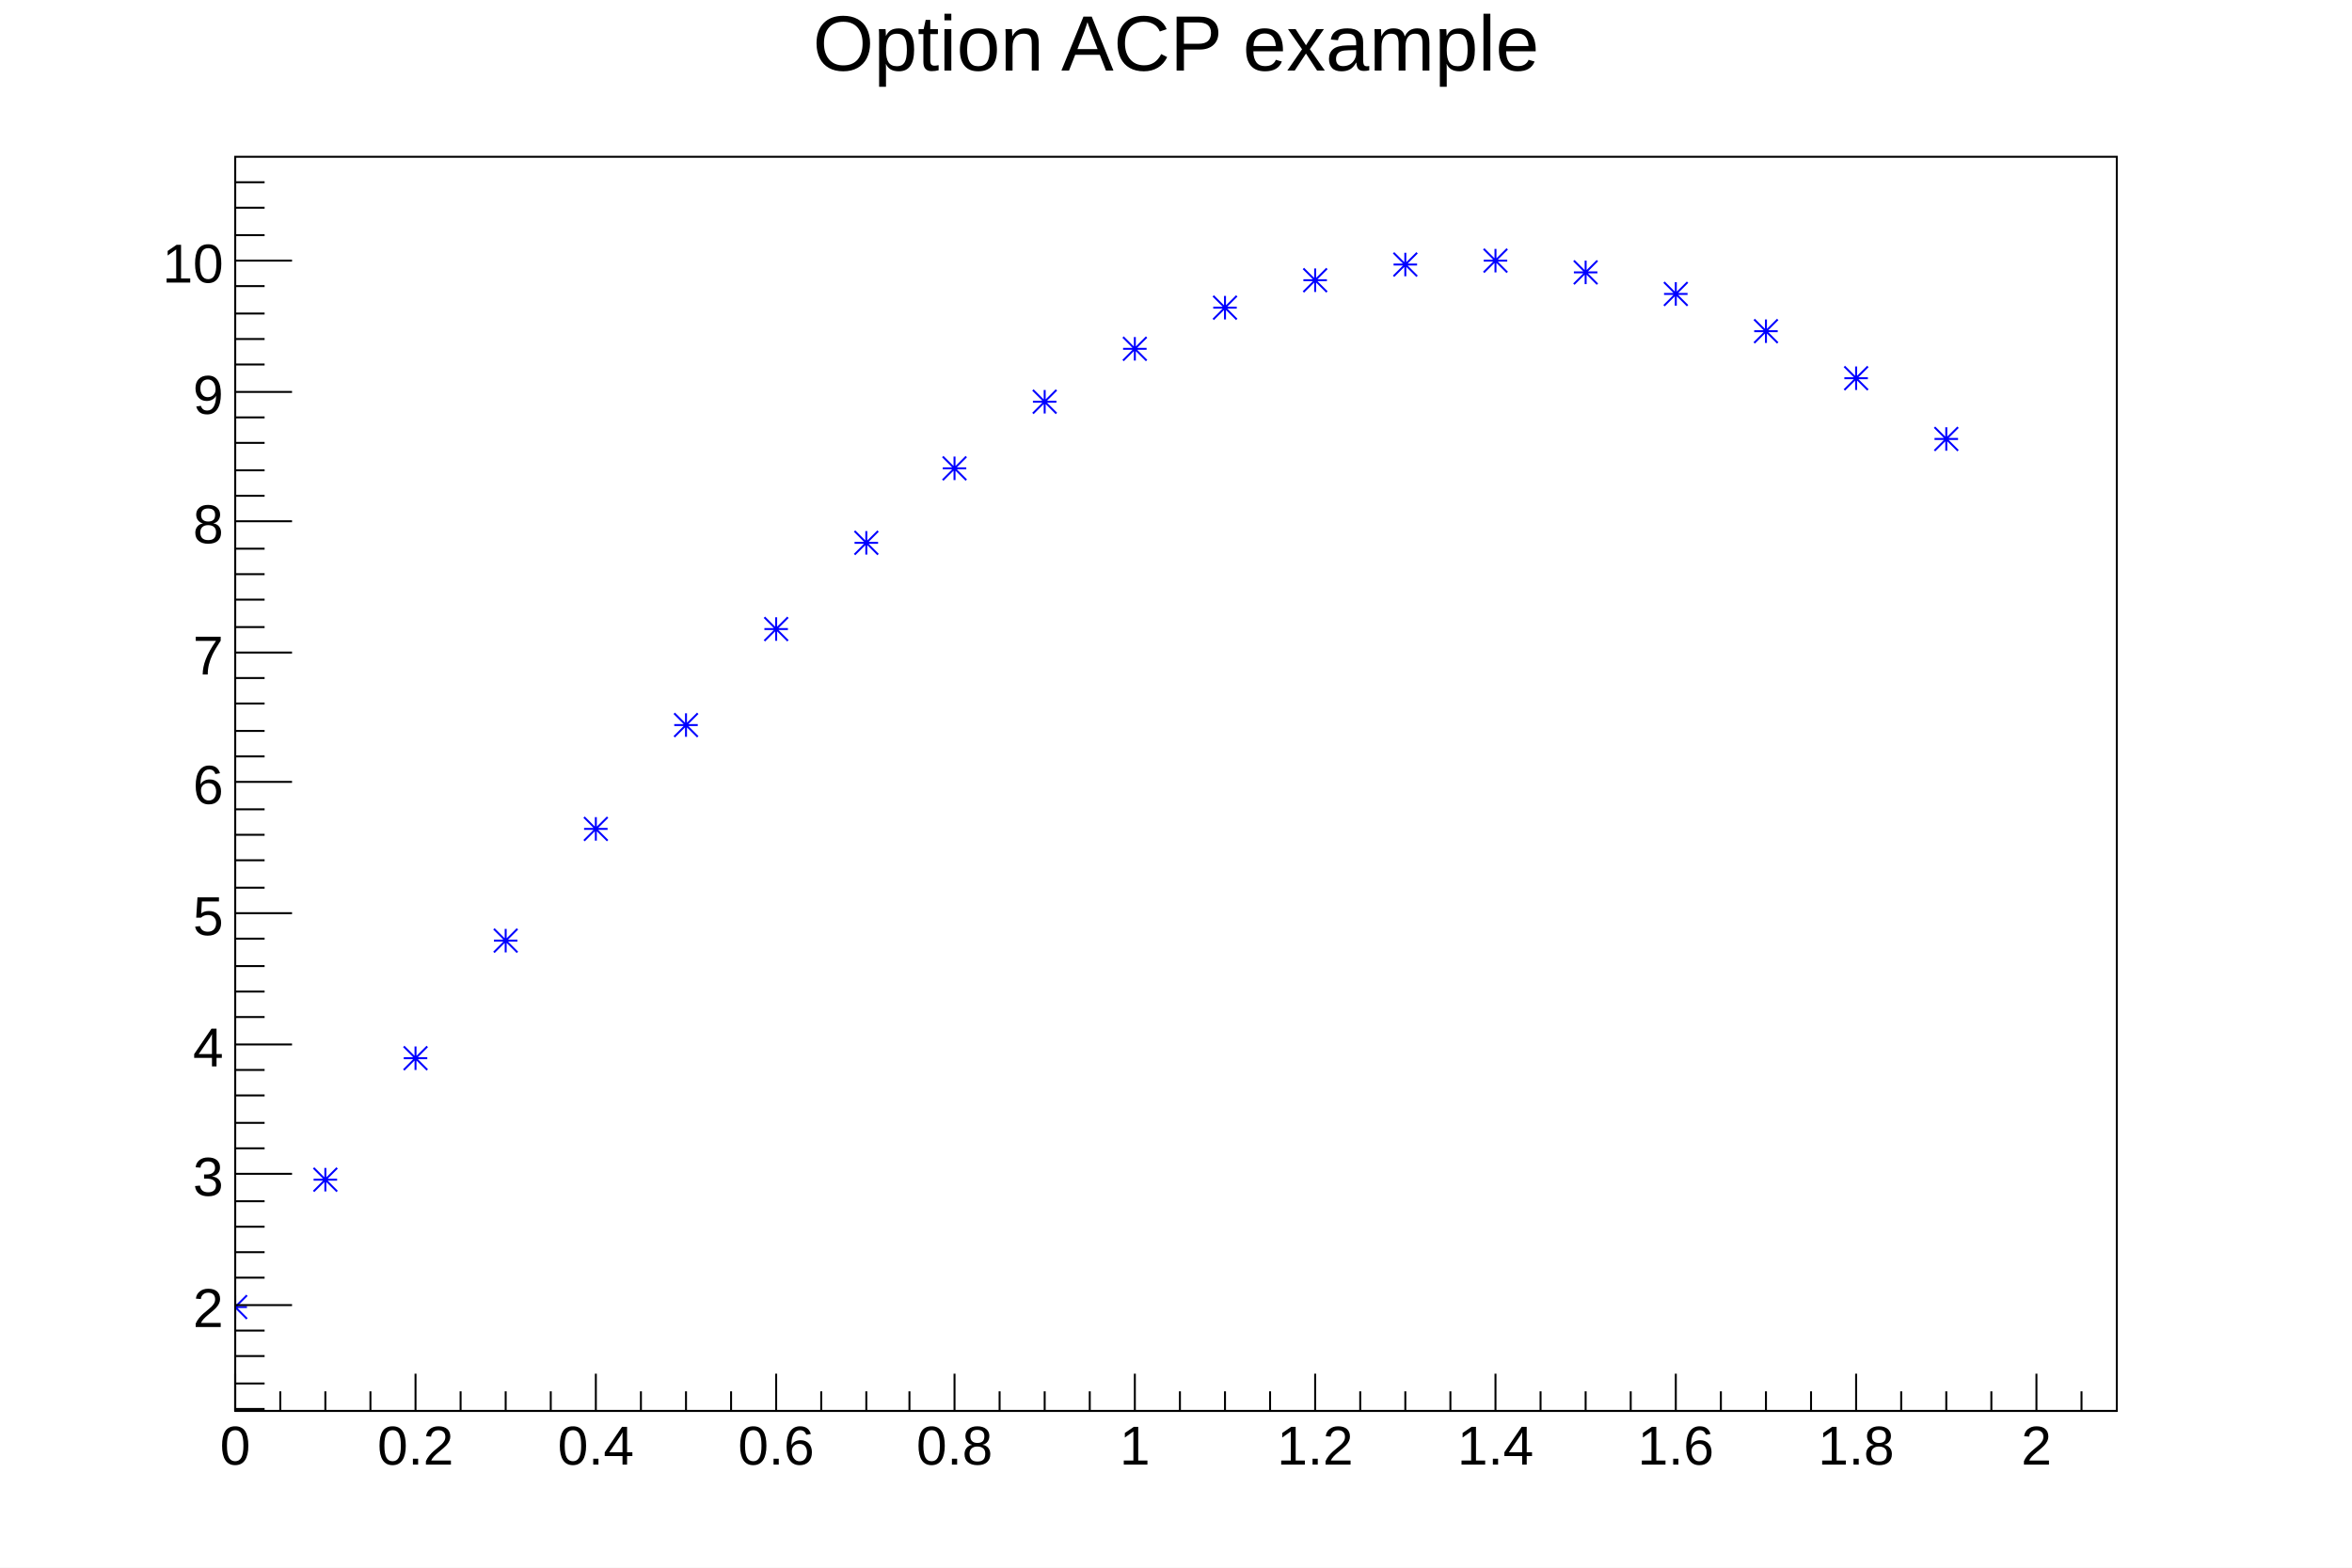
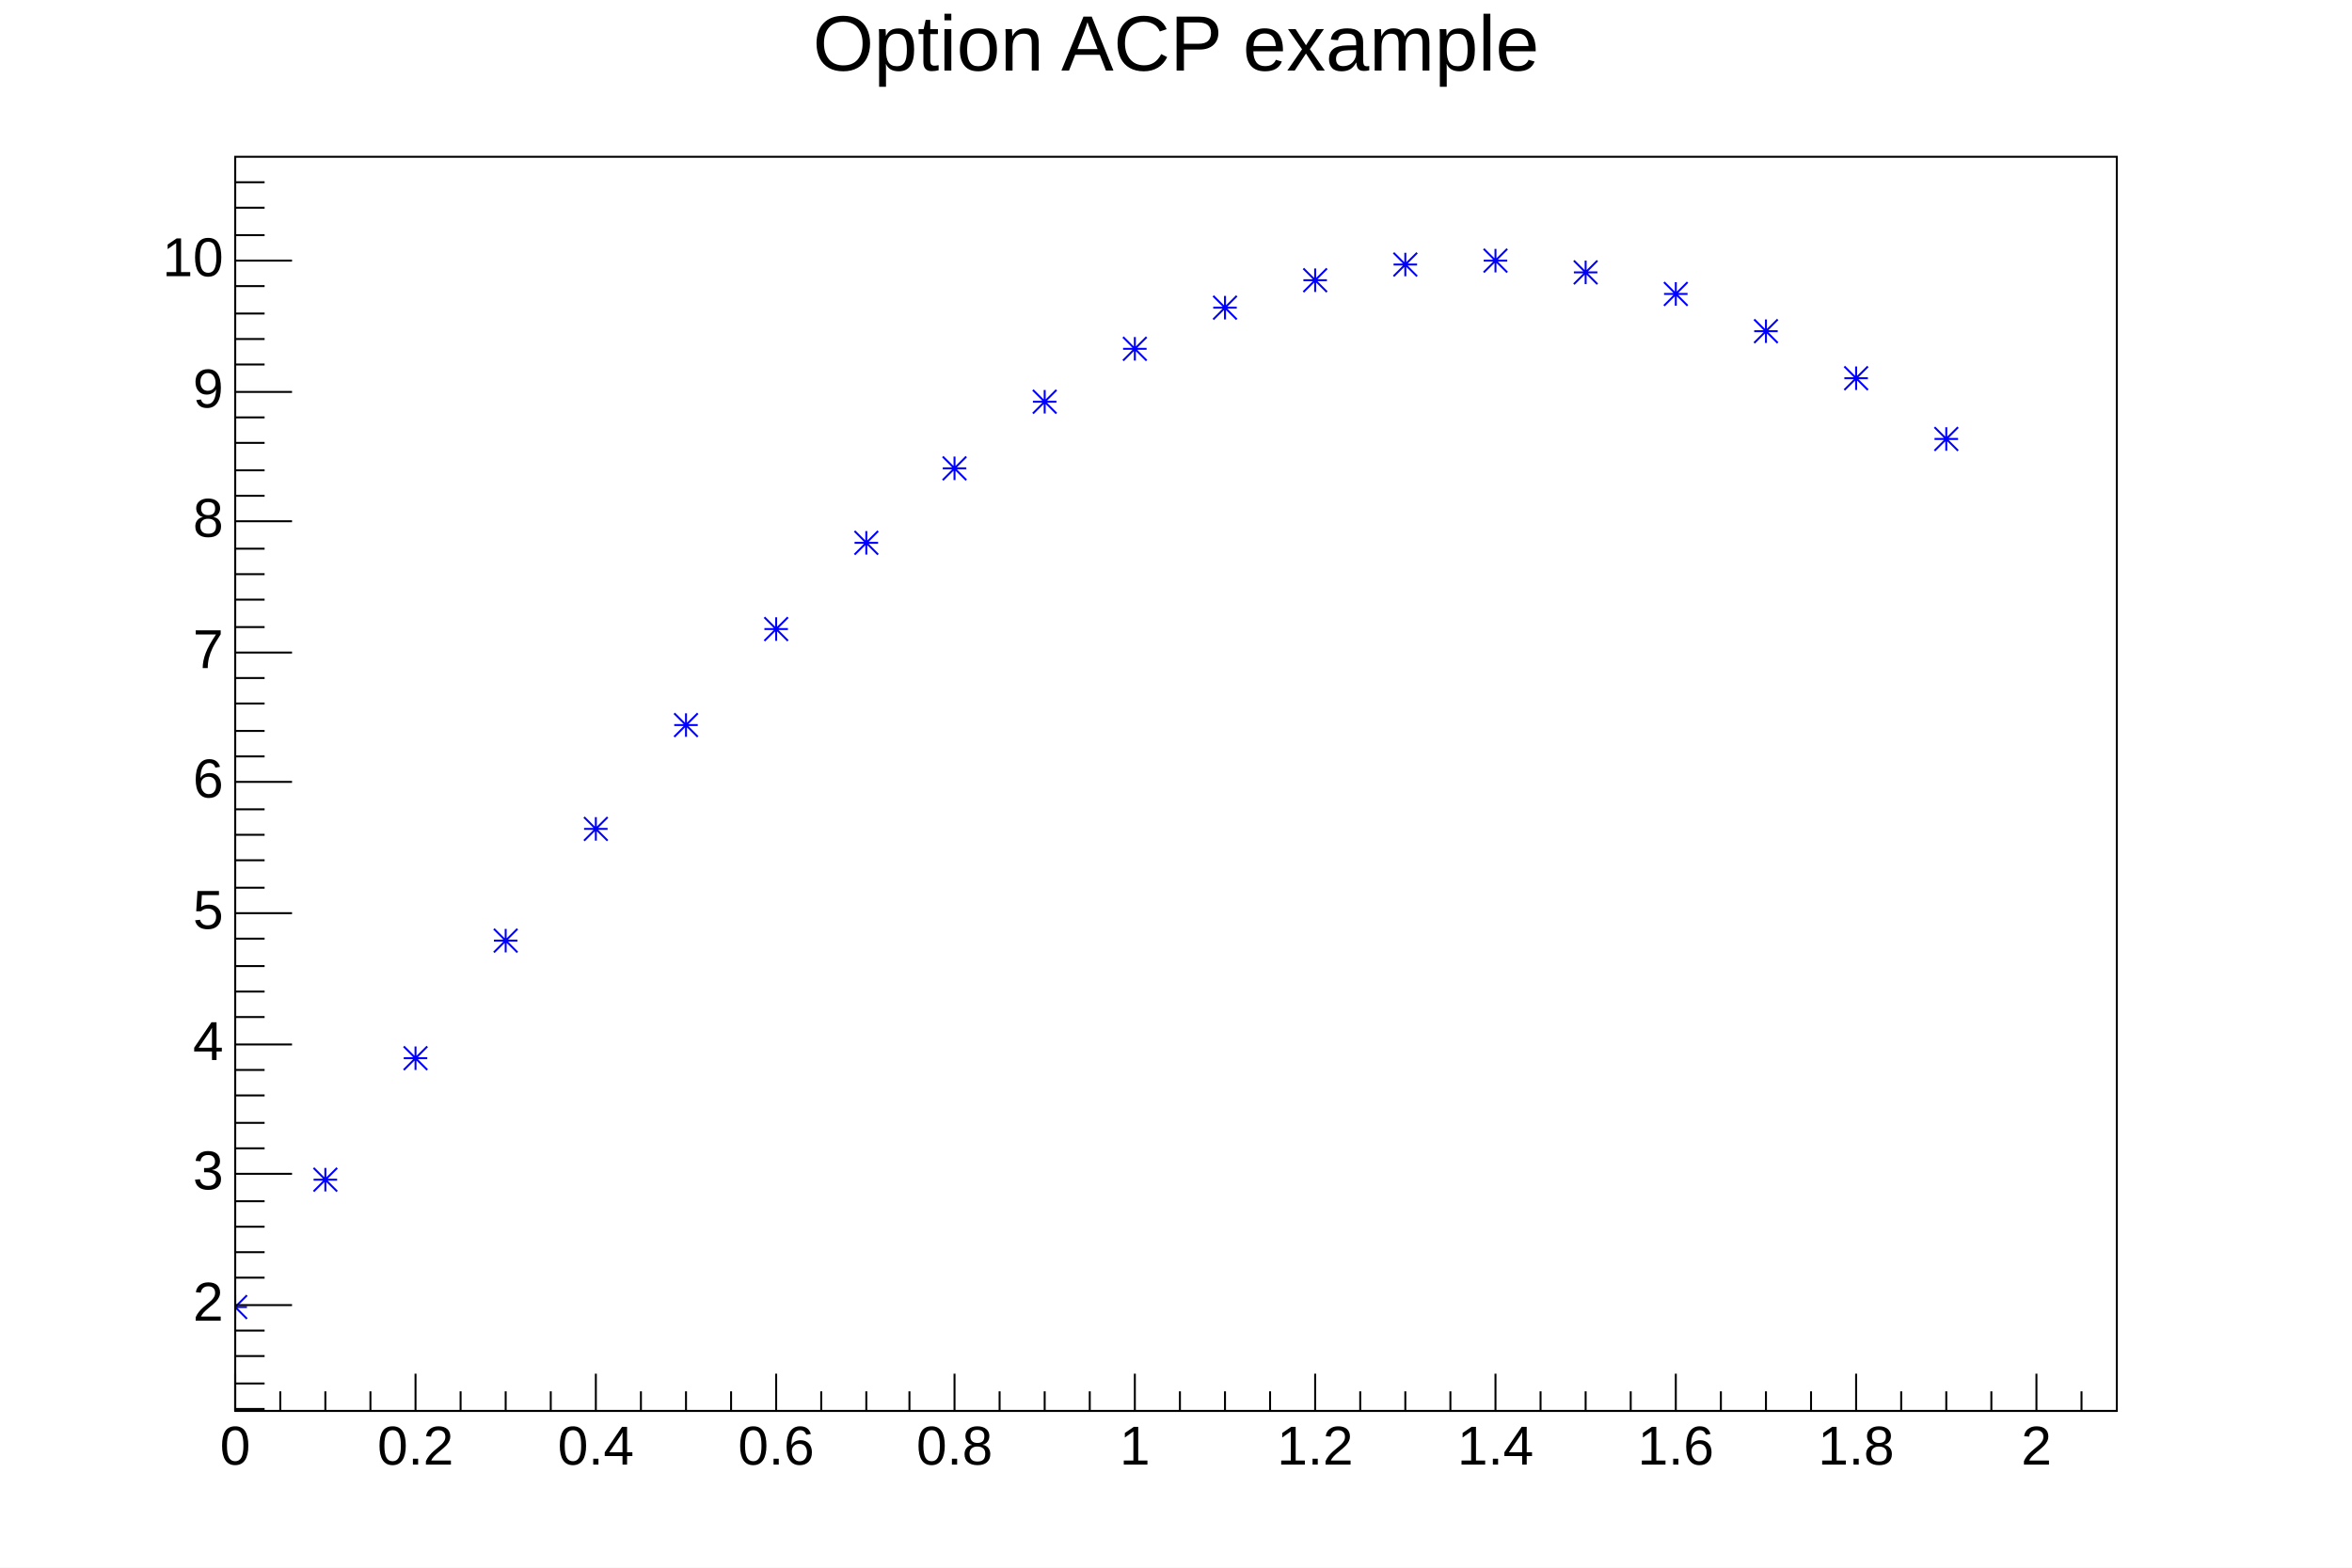
<svg xmlns="http://www.w3.org/2000/svg" viewBox="0 0 1200 800" preserveAspectRatio="none" width="1200" height="800">
  <path d="M0,0H1200V800H0Z" style="fill: white;" />
  <g>
    <g transform="translate(120,80)">
      <path d="M0,0H960V640H0Z" style="fill: white; stroke: black; stroke-width: 1;" />
      <svg x="0" y="0" overflow="hidden" width="960" height="640" viewBox="0 0 960 640">
        <g>
          <path d="M-6,581l12,12m0,-12l-12,12m0,-6h12m-6,-6v12M40,516l12,12m0,-12l-12,12m0,-6h12m-6,-6v12M86,454l12,12m0,-12l-12,12m0,-6h12m-6,-6v12M132,394l12,12m0,-12l-12,12m0,-6h12m-6,-6v12M178,337l12,12m0,-12l-12,12m0,-6h12m-6,-6v12M224,284l12,12m0,-12l-12,12m0,-6h12m-6,-6v12M270,235l12,12m0,-12l-12,12m0,-6h12m-6,-6v12M316,191l12,12m0,-12l-12,12m0,-6h12m-6,-6v12M361,153l12,12m0,-12l-12,12m0,-6h12m-6,-6v12M407,119l12,12m0,-12l-12,12m0,-6h12m-6,-6v12M453,92l12,12m0,-12l-12,12m0,-6h12m-6,-6v12M499,71l12,12m0,-12l-12,12m0,-6h12m-6,-6v12M545,57l12,12m0,-12l-12,12m0,-6h12m-6,-6v12M591,49l12,12m0,-12l-12,12m0,-6h12m-6,-6v12M637,47l12,12m0,-12l-12,12m0,-6h12m-6,-6v12M683,53l12,12m0,-12l-12,12m0,-6h12m-6,-6v12M729,64l12,12m0,-12l-12,12m0,-6h12m-6,-6v12M775,83l12,12m0,-12l-12,12m0,-6h12m-6,-6v12M821,107l12,12m0,-12l-12,12m0,-6h12m-6,-6v12M867,138l12,12m0,-12l-12,12m0,-6h12m-6,-6v12" style="stroke: blue; fill: none;" />
        </g>
      </svg>
      <g>
        <g transform="translate(0,640)">
          <path d="M0,0h960M0,-19V0M23,-10V0M46,-10V0M69,-10V0M92,-19V0M115,-10V0M138,-10V0M161,-10V0M184,-19V0M207,-10V0M230,-10V0M253,-10V0M276,-19V0M299,-10V0M322,-10V0M344,-10V0M367,-19V0M390,-10V0M413,-10V0M436,-10V0M459,-19V0M482,-10V0M505,-10V0M528,-10V0M551,-19V0M574,-10V0M597,-10V0M620,-10V0M643,-19V0M666,-10V0M689,-10V0M712,-10V0M735,-19V0M758,-10V0M781,-10V0M804,-10V0M827,-19V0M850,-10V0M873,-10V0M896,-10V0M919,-19V0M942,-10V0" style="stroke: black; stroke-width: 1;" />
-           <g font-family="Arial" font-size="28" space="preserve" fill="black" text-anchor="middle">
-             <text dy=".8em" transform="translate(0,5)">
-        0
-       </text>
-             <text dy=".8em" transform="translate(92,5)">
-        0.2
-       </text>
-             <text dy=".8em" transform="translate(184,5)">
-        0.4
-       </text>
-             <text dy=".8em" transform="translate(276,5)">
-        0.6
-       </text>
-             <text dy=".8em" transform="translate(367,5)">
-        0.8
-       </text>
-             <text dy=".8em" transform="translate(459,5)">
-        1
-       </text>
-             <text dy=".8em" transform="translate(551,5)">
-        1.2
-       </text>
-             <text dy=".8em" transform="translate(643,5)">
-        1.4
-       </text>
-             <text dy=".8em" transform="translate(735,5)">
-        1.6
-       </text>
-             <text dy=".8em" transform="translate(827,5)">
-        1.8
-       </text>
-             <text dy=".8em" transform="translate(919,5)">
-        2
-       </text>
+           <g font-family="Arial" font-size="28" xml:space="preserve" fill="black" text-anchor="middle">
+             <text dy=".8em" transform="translate(0,5)">0</text>
+             <text dy=".8em" transform="translate(92,5)">0.2</text>
+             <text dy=".8em" transform="translate(184,5)">0.4</text>
+             <text dy=".8em" transform="translate(276,5)">0.6</text>
+             <text dy=".8em" transform="translate(367,5)">0.8</text>
+             <text dy=".8em" transform="translate(459,5)">1</text>
+             <text dy=".8em" transform="translate(551,5)">1.2</text>
+             <text dy=".8em" transform="translate(643,5)">1.4</text>
+             <text dy=".8em" transform="translate(735,5)">1.6</text>
+             <text dy=".8em" transform="translate(827,5)">1.8</text>
+             <text dy=".8em" transform="translate(919,5)">2</text>
          </g>
        </g>
        <g>
          <path d="M0,0v640M15,639H0M15,626H0M15,612H0M15,599H0M29,586H0M15,572H0M15,559H0M15,546H0M15,533H0M29,519H0M15,506H0M15,493H0M15,479H0M15,466H0M29,453H0M15,439H0M15,426H0M15,413H0M15,399H0M29,386H0M15,373H0M15,359H0M15,346H0M15,333H0M29,319H0M15,306H0M15,293H0M15,279H0M15,266H0M29,253H0M15,240H0M15,226H0M15,213H0M15,200H0M29,186H0M15,173H0M15,160H0M15,146H0M15,133H0M29,120H0M15,106H0M15,93H0M15,80H0M15,66H0M29,53H0M15,40H0M15,26H0M15,13H0" style="stroke: black; stroke-width: 1;" />
-           <g font-family="Arial" font-size="28" space="preserve" fill="black" text-anchor="end">
-             <text dy=".4em" transform="translate(-6,586)">
-        2
-       </text>
-             <text dy=".4em" transform="translate(-6,519)">
-        3
-       </text>
-             <text dy=".4em" transform="translate(-6,453)">
-        4
-       </text>
-             <text dy=".4em" transform="translate(-6,386)">
-        5
-       </text>
-             <text dy=".4em" transform="translate(-6,319)">
-        6
-       </text>
-             <text dy=".4em" transform="translate(-6,253)">
-        7
-       </text>
-             <text dy=".4em" transform="translate(-6,186)">
-        8
-       </text>
-             <text dy=".4em" transform="translate(-6,120)">
-        9
-       </text>
-             <text dy=".4em" transform="translate(-6,53)">
-        10
-       </text>
+           <g font-family="Arial" font-size="28" xml:space="preserve" fill="black" text-anchor="end">
+             <text dominant-baseline="middle" transform="translate(-6,586)">2</text>
+             <text dominant-baseline="middle" transform="translate(-6,519)">3</text>
+             <text dominant-baseline="middle" transform="translate(-6,453)">4</text>
+             <text dominant-baseline="middle" transform="translate(-6,386)">5</text>
+             <text dominant-baseline="middle" transform="translate(-6,319)">6</text>
+             <text dominant-baseline="middle" transform="translate(-6,253)">7</text>
+             <text dominant-baseline="middle" transform="translate(-6,186)">8</text>
+             <text dominant-baseline="middle" transform="translate(-6,120)">9</text>
+             <text dominant-baseline="middle" transform="translate(-6,53)">10</text>
          </g>
        </g>
      </g>
    </g>
-     <g transform="translate(120,4)" font-family="Arial" font-size="40" space="preserve">
-       <text fill="black" text-anchor="middle" dy=".8em" transform="translate(480)">
-     Option ACP example
-    </text>
+     <g transform="translate(120,4)" font-family="Arial" font-size="40" xml:space="preserve">
+       <text fill="black" text-anchor="middle" dy=".8em" transform="translate(480)">Option ACP example</text>
    </g>
  </g>
</svg>
